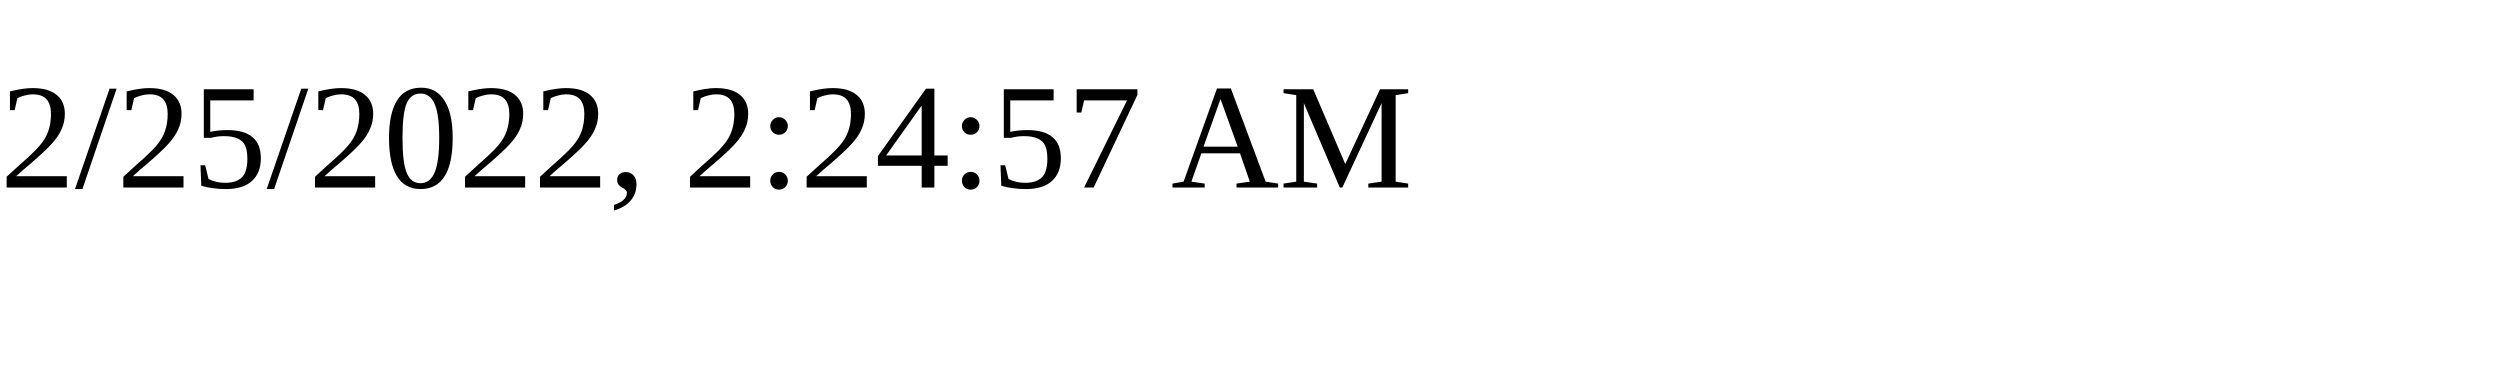
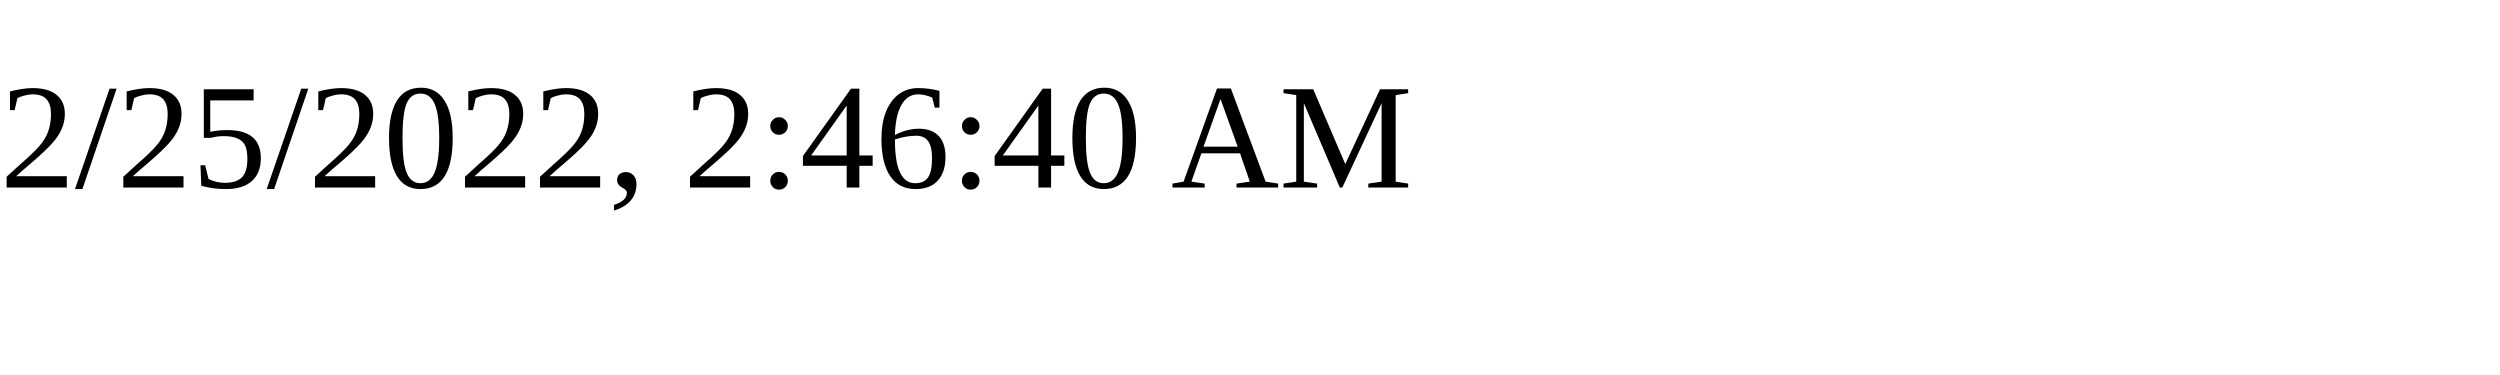
<svg xmlns="http://www.w3.org/2000/svg" height="30" width="200">
-   <text x="0" y="15">2/25/2022, 2:24:57 AM</text>
+   <text x="0" y="15">2/25/2022, 2:46:40 AM</text>
</svg>
